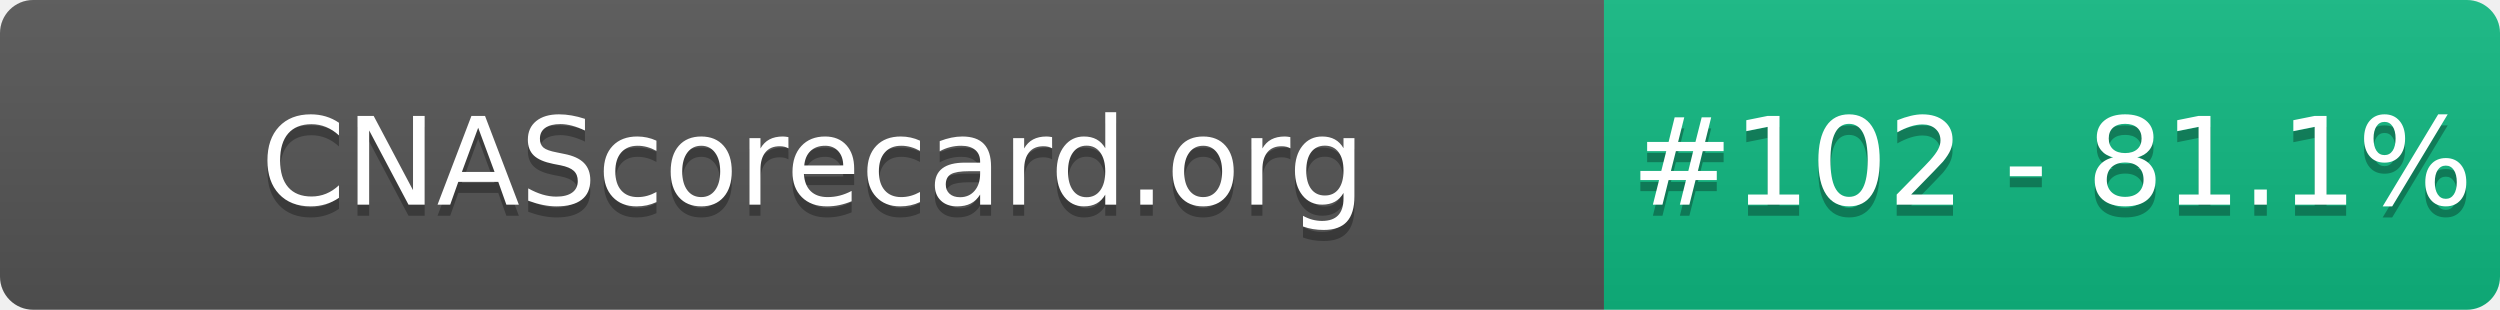
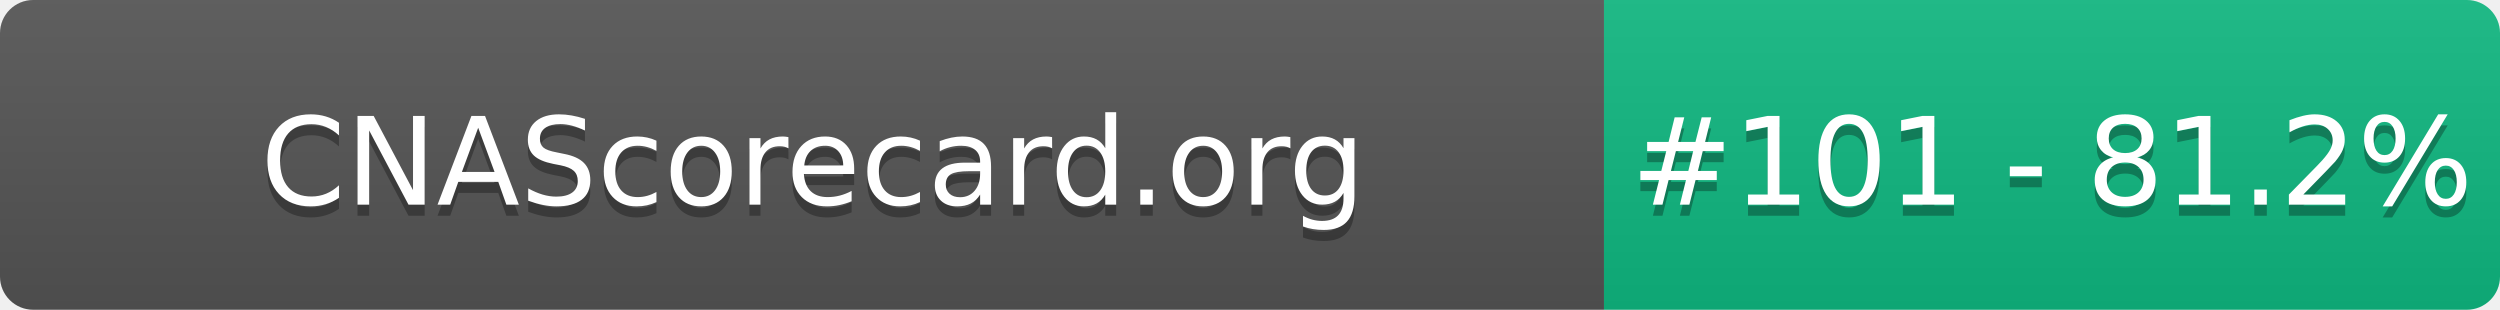
- <svg xmlns="http://www.w3.org/2000/svg" width="226" height="28" role="img" aria-label="CNAScorecard.org: #102 - 81.1%">
+ <svg xmlns="http://www.w3.org/2000/svg" width="226" height="28" role="img" aria-label="CNAScorecard.org: #101 - 81.2%">
  <linearGradient id="s" x2="0" y2="100%">
    <stop offset="0" stop-color="#bbb" stop-opacity=".1" />
    <stop offset="1" stop-opacity=".1" />
  </linearGradient>
  <clipPath id="r">
    <rect width="226" height="28" rx="3" fill="#fff" />
  </clipPath>
  <g clip-path="url(#r)">
    <rect width="145" height="28" fill="#555" />
    <rect x="145" width="81" height="28" fill="#10B981" />
    <rect width="226" height="28" fill="url(#s)" />
  </g>
  <g fill="#fff" text-anchor="middle" font-family="Verdana,Geneva,DejaVu Sans,sans-serif" text-rendering="geometricPrecision" font-size="110">
    <text aria-hidden="true" x="735" y="195" fill="#010101" fill-opacity=".3" transform="scale(.1)" textLength="1350">CNAScorecard.org</text>
    <text x="735" y="185" transform="scale(.1)" fill="#fff" textLength="1350">CNAScorecard.org</text>
-     <text aria-hidden="true" x="1855" y="195" fill="#010101" fill-opacity=".3" transform="scale(.1)" textLength="660">#102 - 81.1%</text>
-     <text x="1855" y="185" transform="scale(.1)" fill="#fff" textLength="660">#102 - 81.1%</text>
+     <text aria-hidden="true" x="1855" y="195" fill="#010101" fill-opacity=".3" transform="scale(.1)" textLength="660">#101 - 81.2%</text>
+     <text x="1855" y="185" transform="scale(.1)" fill="#fff" textLength="660">#101 - 81.2%</text>
  </g>
</svg>
